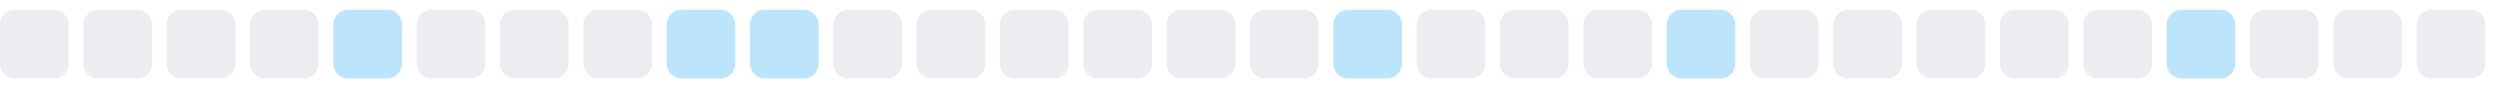
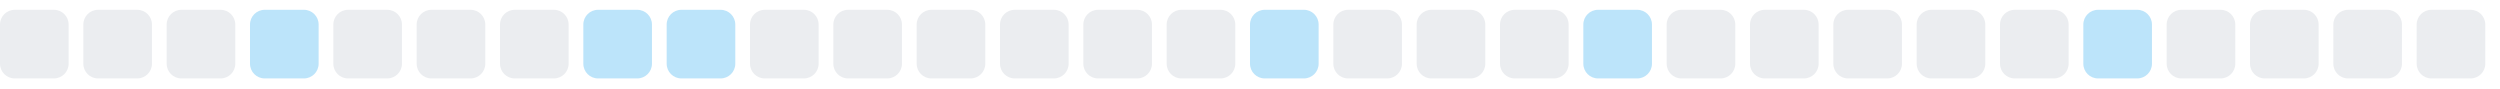
<svg xmlns="http://www.w3.org/2000/svg" width="255" height="9">
  <style>
        .level0 { fill: #ebedf0; }
        .level1 { fill: #bce4fa; }
        .level2 { fill: #75c7f7; }
        .level3 { fill: #30a9f2; }
        .level4 { fill: #008ee6; }
        @media (prefers-color-scheme: dark) {
          .level0 { fill: #161b22; }
          .level1 { fill: #0b3b5c; }
          .level2 { fill: #0a6299; }
          .level3 { fill: #008ee6; }
          .level4 { fill: #5bc4ff; }
        }
      </style>
  <rect x="0.0" y="1" width="7" height="7" rx="1.5" ry="1.5" class="level0" />
  <rect x="8.5" y="1" width="7" height="7" rx="1.5" ry="1.5" class="level0" />
  <rect x="17.0" y="1" width="7" height="7" rx="1.5" ry="1.5" class="level0" />
-   <rect x="25.5" y="1" width="7" height="7" rx="1.5" ry="1.5" class="level0" />
-   <rect x="34.0" y="1" width="7" height="7" rx="1.5" ry="1.5" class="level1" />
+   <rect x="25.5" y="1" width="7" height="7" rx="1.5" ry="1.5" class="level1" />
+   <rect x="34.0" y="1" width="7" height="7" rx="1.5" ry="1.5" class="level0" />
  <rect x="42.5" y="1" width="7" height="7" rx="1.5" ry="1.5" class="level0" />
  <rect x="51.0" y="1" width="7" height="7" rx="1.5" ry="1.5" class="level0" />
-   <rect x="59.5" y="1" width="7" height="7" rx="1.5" ry="1.5" class="level0" />
+   <rect x="59.5" y="1" width="7" height="7" rx="1.5" ry="1.5" class="level1" />
  <rect x="68.0" y="1" width="7" height="7" rx="1.5" ry="1.5" class="level1" />
-   <rect x="76.5" y="1" width="7" height="7" rx="1.5" ry="1.5" class="level1" />
+   <rect x="76.5" y="1" width="7" height="7" rx="1.5" ry="1.5" class="level0" />
  <rect x="85.0" y="1" width="7" height="7" rx="1.5" ry="1.5" class="level0" />
  <rect x="93.5" y="1" width="7" height="7" rx="1.5" ry="1.5" class="level0" />
  <rect x="102.0" y="1" width="7" height="7" rx="1.5" ry="1.5" class="level0" />
  <rect x="110.5" y="1" width="7" height="7" rx="1.5" ry="1.5" class="level0" />
  <rect x="119.0" y="1" width="7" height="7" rx="1.5" ry="1.5" class="level0" />
-   <rect x="127.5" y="1" width="7" height="7" rx="1.5" ry="1.5" class="level0" />
-   <rect x="136.0" y="1" width="7" height="7" rx="1.5" ry="1.5" class="level1" />
+   <rect x="127.5" y="1" width="7" height="7" rx="1.5" ry="1.5" class="level1" />
+   <rect x="136.0" y="1" width="7" height="7" rx="1.5" ry="1.5" class="level0" />
  <rect x="144.5" y="1" width="7" height="7" rx="1.5" ry="1.5" class="level0" />
  <rect x="153.0" y="1" width="7" height="7" rx="1.5" ry="1.5" class="level0" />
-   <rect x="161.5" y="1" width="7" height="7" rx="1.5" ry="1.5" class="level0" />
-   <rect x="170.0" y="1" width="7" height="7" rx="1.5" ry="1.5" class="level1" />
+   <rect x="161.5" y="1" width="7" height="7" rx="1.5" ry="1.5" class="level1" />
+   <rect x="170.0" y="1" width="7" height="7" rx="1.5" ry="1.5" class="level0" />
  <rect x="178.5" y="1" width="7" height="7" rx="1.5" ry="1.5" class="level0" />
  <rect x="187.0" y="1" width="7" height="7" rx="1.5" ry="1.5" class="level0" />
  <rect x="195.5" y="1" width="7" height="7" rx="1.5" ry="1.5" class="level0" />
  <rect x="204.0" y="1" width="7" height="7" rx="1.5" ry="1.5" class="level0" />
-   <rect x="212.5" y="1" width="7" height="7" rx="1.5" ry="1.5" class="level0" />
-   <rect x="221.0" y="1" width="7" height="7" rx="1.5" ry="1.5" class="level1" />
+   <rect x="212.5" y="1" width="7" height="7" rx="1.5" ry="1.5" class="level1" />
+   <rect x="221.0" y="1" width="7" height="7" rx="1.5" ry="1.5" class="level0" />
  <rect x="229.5" y="1" width="7" height="7" rx="1.5" ry="1.5" class="level0" />
  <rect x="238.0" y="1" width="7" height="7" rx="1.5" ry="1.5" class="level0" />
  <rect x="246.5" y="1" width="7" height="7" rx="1.5" ry="1.5" class="level0" />
</svg>
